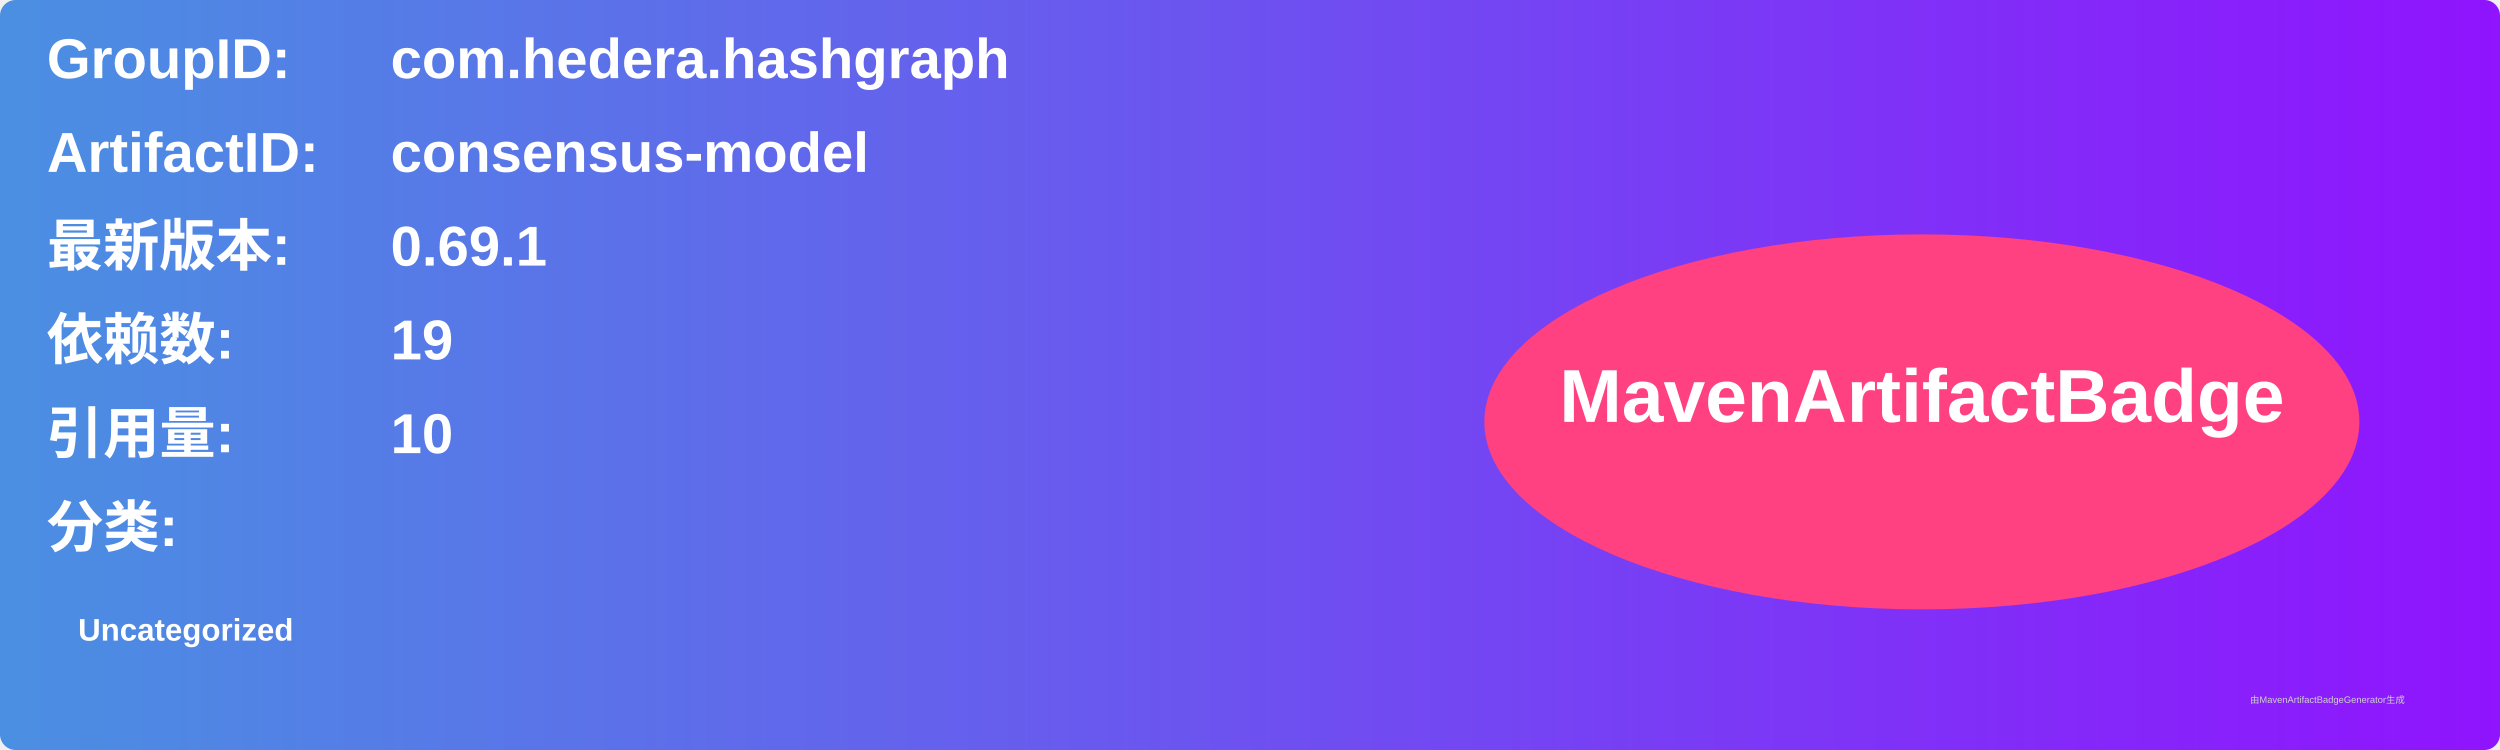
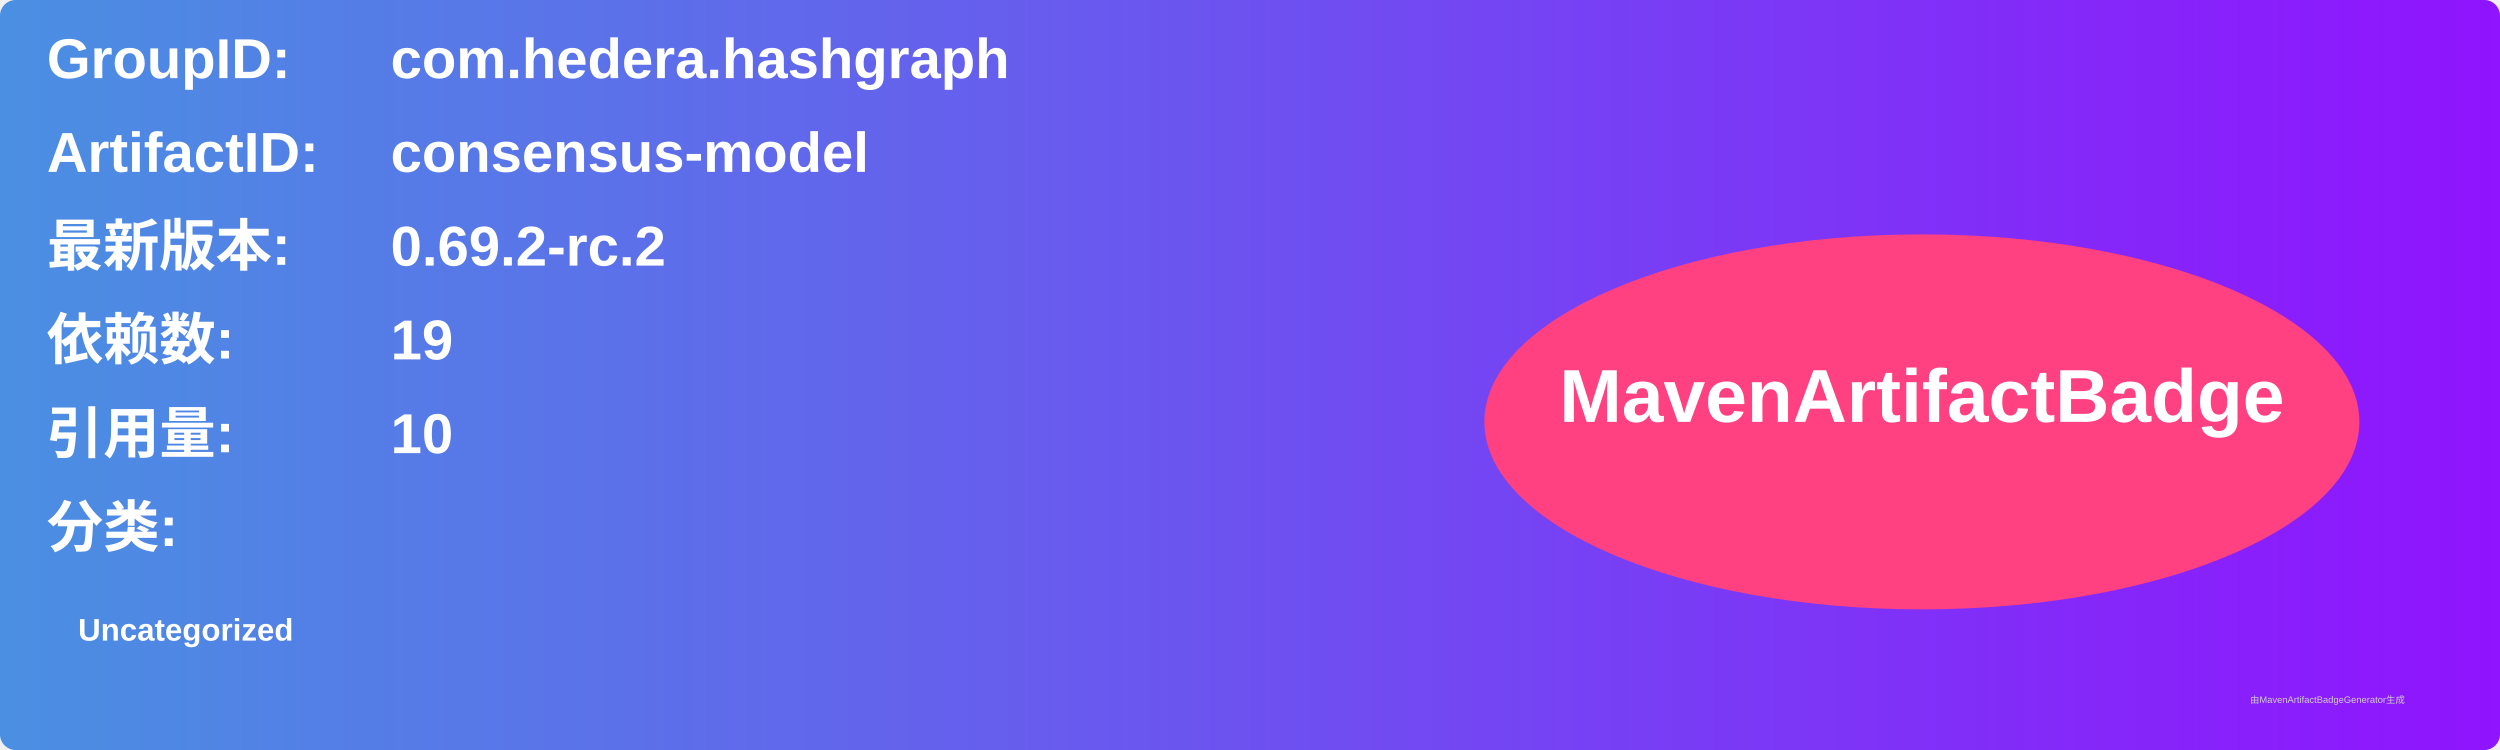
<svg xmlns="http://www.w3.org/2000/svg" width="800" height="240" viewBox="0 0 800 240">
  <linearGradient id="grad" x1="0%" y1="0%" x2="100%" y2="0%">
    <stop offset="0%" stop-color="#4a90e2" />
    <stop offset="100%" stop-color="#9013fe" />
  </linearGradient>
  <rect width="100%" height="100%" rx="5" ry="5" fill="url(#grad)" />
  <g transform="translate(15, 15)">
    <text x="0" y="10" font-family="Arial" font-size="18" fill="white" font-weight="bold" width="260">GroupID:</text>
    <text x="110" y="10" font-family="Arial" font-size="18" fill="white" font-weight="bold" width="460">com.hedera.hashgraph</text>
    <text x="0" y="40" font-family="Arial" font-size="18" fill="white" font-weight="bold" width="260">ArtifactID:</text>
    <text x="110" y="40" font-family="Arial" font-size="18" fill="white" font-weight="bold" width="460">consensus-model</text>
    <text x="0" y="70" font-family="Arial" font-size="18" fill="white" font-weight="bold">最新版本:</text>
    <text x="110" y="70" font-family="Arial" font-size="18" fill="white" font-weight="bold">
-       <tspan font-weight="bold">0.69.1</tspan>
+       <tspan font-weight="bold">0.69.2-rc.2</tspan>
    </text>
    <text x="0" y="100" font-family="Arial" font-size="18" fill="white" font-weight="bold">依赖数: </text>
    <text x="110" y="100" font-family="Arial" font-size="18" fill="white">
      <tspan font-weight="bold">19</tspan>
    </text>
    <text x="0" y="130" font-family="Arial" font-size="18" fill="white" font-weight="bold">引用量: </text>
    <text x="110" y="130" font-family="Arial" font-size="18" fill="white">
      <tspan font-weight="bold">10</tspan>
    </text>
    <text x="0" y="160" font-family="Arial" font-size="18" fill="white" font-weight="bold">分类:</text>
    <text x="10" y="190" font-family="Arial" font-size="10" fill="white">
      <tspan font-weight="bold">Uncategorized</tspan>
    </text>
    <ellipse cx="600" cy="120" rx="140" ry="60" fill="#ff4081" />
    <text x="600" y="120" text-anchor="middle" font-family="Arial" font-size="24" fill="white" font-weight="bold">MavenArtifactBadge</text>
  </g>
  <text x="720" y="225" font-family="Arial" font-size="3" fill="#d0d0d0">由MavenArtifactBadgeGenerator生成</text>
</svg>
